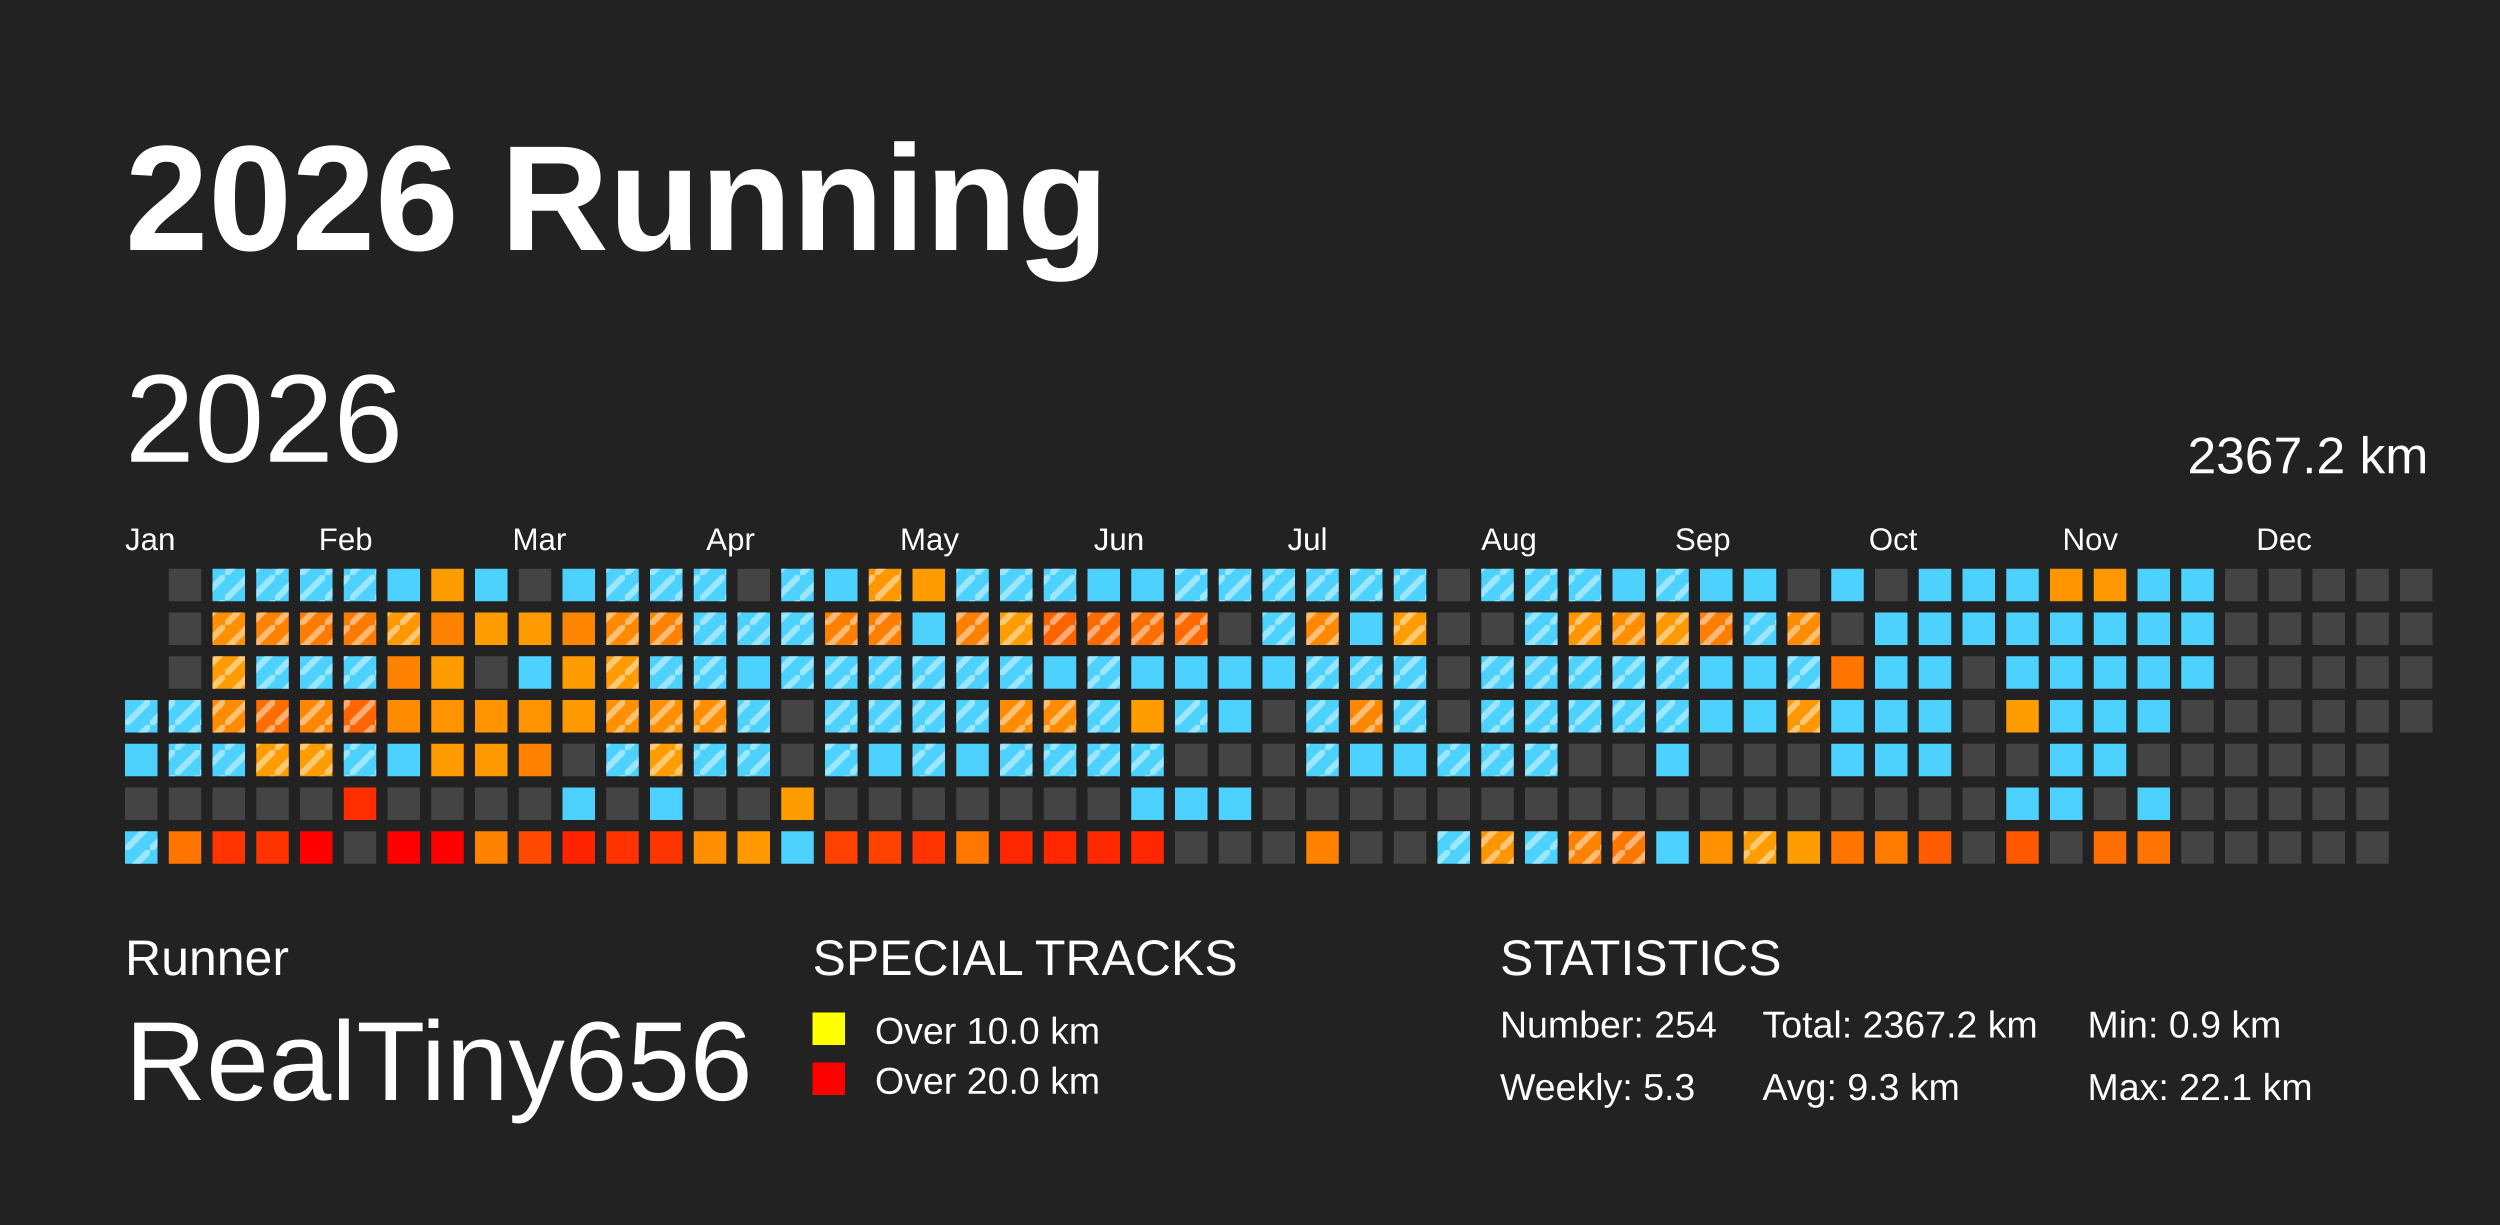
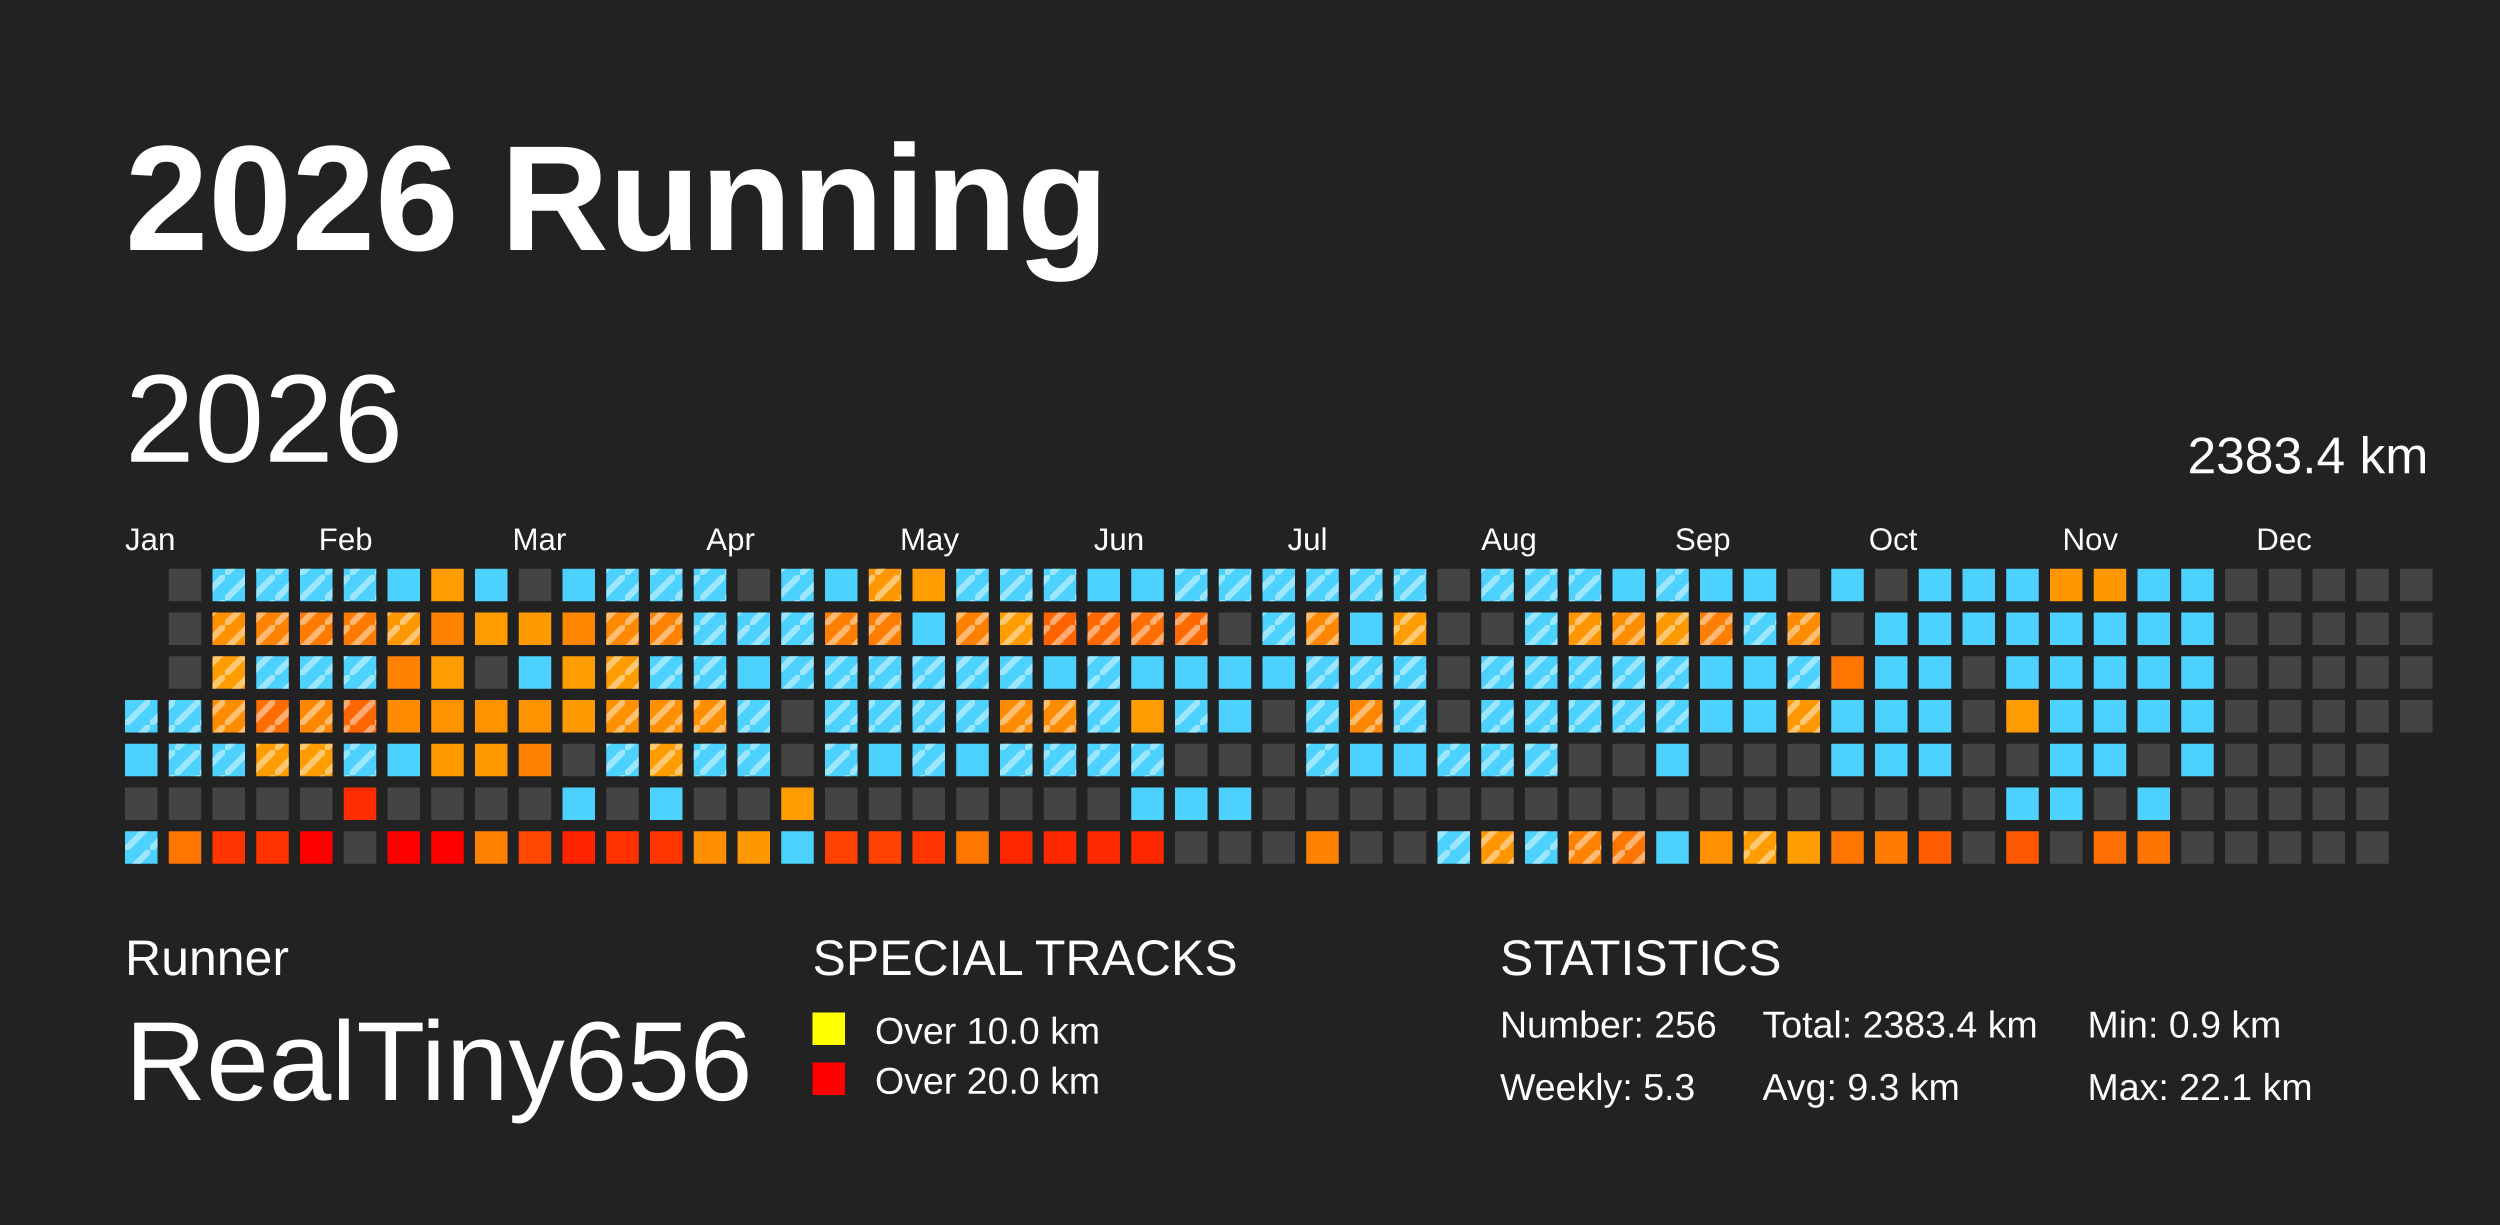
<svg xmlns="http://www.w3.org/2000/svg" baseProfile="full" height="98mm" version="1.1" viewBox="0,0,200,98" width="200mm">
  <defs>
    <pattern height="2" id="indoor-stripe" patternUnits="userSpaceOnUse" width="2">
      <line stroke="white" stroke-opacity="0.45" stroke-width="0.5" x1="0" x2="2" y1="2" y2="0" />
    </pattern>
  </defs>
  <rect fill="#222222" height="98" width="200" x="0" y="0" />
  <text fill="#FFFFFF" style="font-size:12px; font-family:Arial; font-weight:bold;" x="10" y="20">2026 Running</text>
  <text fill="#FFFFFF" style="font-size:4px; font-family:Arial" x="10" y="78">Runner</text>
  <text fill="#FFFFFF" style="font-size:9px; font-family:Arial" x="10" y="88">RealTiny656</text>
  <text fill="#FFFFFF" style="font-size:4px; font-family:Arial" x="65" y="78">SPECIAL TRACKS</text>
  <rect fill="yellow" height="2.6" width="2.6" x="65" y="81" />
  <text fill="#FFFFFF" style="font-size:3px; font-family:Arial" x="70" y="83.5">Over 10.0 km</text>
  <rect fill="red" height="2.6" width="2.6" x="65" y="85" />
  <text fill="#FFFFFF" style="font-size:3px; font-family:Arial" x="70" y="87.5">Over 20.0 km</text>
  <text fill="#FFFFFF" style="font-size:4px; font-family:Arial" x="120" y="78">STATISTICS</text>
-   <text fill="#FFFFFF" style="font-size:3px; font-family:Arial" x="120" y="83">Number: 254</text>
+   <text fill="#FFFFFF" style="font-size:3px; font-family:Arial" x="120" y="83">Number: 256</text>
  <text fill="#FFFFFF" style="font-size:3px; font-family:Arial" x="120" y="88">Weekly: 5.3</text>
-   <text fill="#FFFFFF" style="font-size:3px; font-family:Arial" x="141" y="83">Total: 2367.2 km</text>
+   <text fill="#FFFFFF" style="font-size:3px; font-family:Arial" x="141" y="83">Total: 2383.4 km</text>
  <text fill="#FFFFFF" style="font-size:3px; font-family:Arial" x="141" y="88">Avg: 9.3 km</text>
  <text fill="#FFFFFF" style="font-size:3px; font-family:Arial" x="167" y="83">Min: 0.9 km</text>
  <text fill="#FFFFFF" style="font-size:3px; font-family:Arial" x="167" y="88">Max: 22.1 km</text>
  <text dominant-baseline="hanging" fill="#FFFFFF" style="font-size:10.0px; font-family:Arial;" x="10" y="30">2026</text>
-   <text dominant-baseline="hanging" fill="#FFFFFF" style="font-size:4.125px; font-family:Arial;" x="175" y="35">2367.2 km</text>
+   <text dominant-baseline="hanging" fill="#FFFFFF" style="font-size:4.125px; font-family:Arial;" x="175" y="35">2383.4 km</text>
  <text fill="#FFFFFF" style="font-size:2.5px; font-family:Arial" x="10.0" y="44">Jan</text>
  <text fill="#FFFFFF" style="font-size:2.5px; font-family:Arial" x="25.5" y="44">Feb</text>
  <text fill="#FFFFFF" style="font-size:2.5px; font-family:Arial" x="41.0" y="44">Mar</text>
  <text fill="#FFFFFF" style="font-size:2.5px; font-family:Arial" x="56.5" y="44">Apr</text>
  <text fill="#FFFFFF" style="font-size:2.5px; font-family:Arial" x="72.0" y="44">May</text>
  <text fill="#FFFFFF" style="font-size:2.5px; font-family:Arial" x="87.5" y="44">Jun</text>
  <text fill="#FFFFFF" style="font-size:2.5px; font-family:Arial" x="103.0" y="44">Jul</text>
  <text fill="#FFFFFF" style="font-size:2.5px; font-family:Arial" x="118.5" y="44">Aug</text>
  <text fill="#FFFFFF" style="font-size:2.5px; font-family:Arial" x="134.0" y="44">Sep</text>
  <text fill="#FFFFFF" style="font-size:2.5px; font-family:Arial" x="149.5" y="44">Oct</text>
  <text fill="#FFFFFF" style="font-size:2.5px; font-family:Arial" x="165.0" y="44">Nov</text>
  <text fill="#FFFFFF" style="font-size:2.5px; font-family:Arial" x="180.5" y="44">Dec</text>
  <rect fill="#4dd2ff" height="2.6" width="2.6" x="10.0" y="56.0" />
  <rect fill="url(#indoor-stripe)" height="2.6" style="pointer-events: none;" width="2.6" x="10.0" y="56.0" />
  <rect fill="#4dd2ff" height="2.6" width="2.6" x="10.0" y="59.5" />
  <rect fill="#444444" height="2.6" width="2.6" x="10.0" y="63.0" />
  <rect fill="#4dd2ff" height="2.6" width="2.6" x="10.0" y="66.5" />
  <rect fill="url(#indoor-stripe)" height="2.6" style="pointer-events: none;" width="2.6" x="10.0" y="66.5" />
  <rect fill="#444444" height="2.6" width="2.6" x="13.5" y="45.5" />
  <rect fill="#444444" height="2.6" width="2.6" x="13.5" y="49.0" />
  <rect fill="#444444" height="2.6" width="2.6" x="13.5" y="52.5" />
  <rect fill="#4dd2ff" height="2.6" width="2.6" x="13.5" y="56.0" />
  <rect fill="url(#indoor-stripe)" height="2.6" style="pointer-events: none;" width="2.6" x="13.5" y="56.0" />
  <rect fill="#4dd2ff" height="2.6" width="2.6" x="13.5" y="59.5" />
  <rect fill="url(#indoor-stripe)" height="2.6" style="pointer-events: none;" width="2.6" x="13.5" y="59.5" />
  <rect fill="#444444" height="2.6" width="2.6" x="13.5" y="63.0" />
  <rect fill="#ff7500" height="2.6" width="2.6" x="13.5" y="66.5" />
  <rect fill="#4dd2ff" height="2.6" width="2.6" x="17.0" y="45.5" />
  <rect fill="url(#indoor-stripe)" height="2.6" style="pointer-events: none;" width="2.6" x="17.0" y="45.5" />
  <rect fill="#ff9000" height="2.6" width="2.6" x="17.0" y="49.0" />
  <rect fill="url(#indoor-stripe)" height="2.6" style="pointer-events: none;" width="2.6" x="17.0" y="49.0" />
  <rect fill="#ff9d00" height="2.6" width="2.6" x="17.0" y="52.5" />
  <rect fill="url(#indoor-stripe)" height="2.6" style="pointer-events: none;" width="2.6" x="17.0" y="52.5" />
  <rect fill="#ff8c00" height="2.6" width="2.6" x="17.0" y="56.0" />
  <rect fill="url(#indoor-stripe)" height="2.6" style="pointer-events: none;" width="2.6" x="17.0" y="56.0" />
  <rect fill="#4dd2ff" height="2.6" width="2.6" x="17.0" y="59.5" />
  <rect fill="url(#indoor-stripe)" height="2.6" style="pointer-events: none;" width="2.6" x="17.0" y="59.5" />
  <rect fill="#444444" height="2.6" width="2.6" x="17.0" y="63.0" />
  <rect fill="#ff3400" height="2.6" width="2.6" x="17.0" y="66.5" />
  <rect fill="#4dd2ff" height="2.6" width="2.6" x="20.5" y="45.5" />
  <rect fill="url(#indoor-stripe)" height="2.6" style="pointer-events: none;" width="2.6" x="20.5" y="45.5" />
  <rect fill="#ff8300" height="2.6" width="2.6" x="20.5" y="49.0" />
  <rect fill="url(#indoor-stripe)" height="2.6" style="pointer-events: none;" width="2.6" x="20.5" y="49.0" />
  <rect fill="#4dd2ff" height="2.6" width="2.6" x="20.5" y="52.5" />
  <rect fill="url(#indoor-stripe)" height="2.6" style="pointer-events: none;" width="2.6" x="20.5" y="52.5" />
  <rect fill="#ff6d00" height="2.6" width="2.6" x="20.5" y="56.0" />
  <rect fill="url(#indoor-stripe)" height="2.6" style="pointer-events: none;" width="2.6" x="20.5" y="56.0" />
  <rect fill="#ff9d00" height="2.6" width="2.6" x="20.5" y="59.5" />
  <rect fill="url(#indoor-stripe)" height="2.6" style="pointer-events: none;" width="2.6" x="20.5" y="59.5" />
  <rect fill="#444444" height="2.6" width="2.6" x="20.5" y="63.0" />
  <rect fill="#ff3200" height="2.6" width="2.6" x="20.5" y="66.5" />
  <rect fill="#4dd2ff" height="2.6" width="2.6" x="24.0" y="45.5" />
  <rect fill="url(#indoor-stripe)" height="2.6" style="pointer-events: none;" width="2.6" x="24.0" y="45.5" />
  <rect fill="#ff7b00" height="2.6" width="2.6" x="24.0" y="49.0" />
  <rect fill="url(#indoor-stripe)" height="2.6" style="pointer-events: none;" width="2.6" x="24.0" y="49.0" />
  <rect fill="#4dd2ff" height="2.6" width="2.6" x="24.0" y="52.5" />
  <rect fill="url(#indoor-stripe)" height="2.6" style="pointer-events: none;" width="2.6" x="24.0" y="52.5" />
  <rect fill="#ff8700" height="2.6" width="2.6" x="24.0" y="56.0" />
  <rect fill="url(#indoor-stripe)" height="2.6" style="pointer-events: none;" width="2.6" x="24.0" y="56.0" />
  <rect fill="#ff9d00" height="2.6" width="2.6" x="24.0" y="59.5" />
  <rect fill="url(#indoor-stripe)" height="2.6" style="pointer-events: none;" width="2.6" x="24.0" y="59.5" />
  <rect fill="#444444" height="2.6" width="2.6" x="24.0" y="63.0" />
  <rect fill="red" height="2.6" width="2.6" x="24.0" y="66.5" />
  <rect fill="#4dd2ff" height="2.6" width="2.6" x="27.5" y="45.5" />
  <rect fill="url(#indoor-stripe)" height="2.6" style="pointer-events: none;" width="2.6" x="27.5" y="45.5" />
  <rect fill="#ff7b00" height="2.6" width="2.6" x="27.5" y="49.0" />
  <rect fill="url(#indoor-stripe)" height="2.6" style="pointer-events: none;" width="2.6" x="27.5" y="49.0" />
  <rect fill="#4dd2ff" height="2.6" width="2.6" x="27.5" y="52.5" />
  <rect fill="url(#indoor-stripe)" height="2.6" style="pointer-events: none;" width="2.6" x="27.5" y="52.5" />
  <rect fill="#ff6500" height="2.6" width="2.6" x="27.5" y="56.0" />
  <rect fill="url(#indoor-stripe)" height="2.6" style="pointer-events: none;" width="2.6" x="27.5" y="56.0" />
  <rect fill="#4dd2ff" height="2.6" width="2.6" x="27.5" y="59.5" />
  <rect fill="url(#indoor-stripe)" height="2.6" style="pointer-events: none;" width="2.6" x="27.5" y="59.5" />
  <rect fill="#ff2d00" height="2.6" width="2.6" x="27.5" y="63.0" />
  <rect fill="#444444" height="2.6" width="2.6" x="27.5" y="66.5" />
  <rect fill="#4dd2ff" height="2.6" width="2.6" x="31.0" y="45.5" />
  <rect fill="#ff9800" height="2.6" width="2.6" x="31.0" y="49.0" />
  <rect fill="url(#indoor-stripe)" height="2.6" style="pointer-events: none;" width="2.6" x="31.0" y="49.0" />
  <rect fill="#ff8200" height="2.6" width="2.6" x="31.0" y="52.5" />
  <rect fill="#ff8c00" height="2.6" width="2.6" x="31.0" y="56.0" />
  <rect fill="#4dd2ff" height="2.6" width="2.6" x="31.0" y="59.5" />
  <rect fill="#444444" height="2.6" width="2.6" x="31.0" y="63.0" />
  <rect fill="red" height="2.6" width="2.6" x="31.0" y="66.5" />
  <rect fill="#ff9d00" height="2.6" width="2.6" x="34.5" y="45.5" />
  <rect fill="#ff8200" height="2.6" width="2.6" x="34.5" y="49.0" />
  <rect fill="#ff9d00" height="2.6" width="2.6" x="34.5" y="52.5" />
  <rect fill="#ff9300" height="2.6" width="2.6" x="34.5" y="56.0" />
  <rect fill="#ff9a00" height="2.6" width="2.6" x="34.5" y="59.5" />
  <rect fill="#444444" height="2.6" width="2.6" x="34.5" y="63.0" />
  <rect fill="red" height="2.6" width="2.6" x="34.5" y="66.5" />
  <rect fill="#4dd2ff" height="2.6" width="2.6" x="38.0" y="45.5" />
  <rect fill="#ff9c00" height="2.6" width="2.6" x="38.0" y="49.0" />
  <rect fill="#444444" height="2.6" width="2.6" x="38.0" y="52.5" />
  <rect fill="#ff9400" height="2.6" width="2.6" x="38.0" y="56.0" />
  <rect fill="#ff9900" height="2.6" width="2.6" x="38.0" y="59.5" />
  <rect fill="#444444" height="2.6" width="2.6" x="38.0" y="63.0" />
  <rect fill="#ff8200" height="2.6" width="2.6" x="38.0" y="66.5" />
  <rect fill="#444444" height="2.6" width="2.6" x="41.5" y="45.5" />
  <rect fill="#ff9b00" height="2.6" width="2.6" x="41.5" y="49.0" />
  <rect fill="#4dd2ff" height="2.6" width="2.6" x="41.5" y="52.5" />
  <rect fill="#ff9400" height="2.6" width="2.6" x="41.5" y="56.0" />
  <rect fill="#ff8200" height="2.6" width="2.6" x="41.5" y="59.5" />
  <rect fill="#444444" height="2.6" width="2.6" x="41.5" y="63.0" />
  <rect fill="#ff4800" height="2.6" width="2.6" x="41.5" y="66.5" />
  <rect fill="#4dd2ff" height="2.6" width="2.6" x="45.0" y="45.5" />
  <rect fill="#ff8600" height="2.6" width="2.6" x="45.0" y="49.0" />
  <rect fill="#ff9d00" height="2.6" width="2.6" x="45.0" y="52.5" />
  <rect fill="#ff9900" height="2.6" width="2.6" x="45.0" y="56.0" />
  <rect fill="#444444" height="2.6" width="2.6" x="45.0" y="59.5" />
  <rect fill="#4dd2ff" height="2.6" width="2.6" x="45.0" y="63.0" />
  <rect fill="#ff2300" height="2.6" width="2.6" x="45.0" y="66.5" />
  <rect fill="#4dd2ff" height="2.6" width="2.6" x="48.5" y="45.5" />
  <rect fill="url(#indoor-stripe)" height="2.6" style="pointer-events: none;" width="2.6" x="48.5" y="45.5" />
  <rect fill="#ff8900" height="2.6" width="2.6" x="48.5" y="49.0" />
  <rect fill="url(#indoor-stripe)" height="2.6" style="pointer-events: none;" width="2.6" x="48.5" y="49.0" />
  <rect fill="#ff9c00" height="2.6" width="2.6" x="48.5" y="52.5" />
  <rect fill="url(#indoor-stripe)" height="2.6" style="pointer-events: none;" width="2.6" x="48.5" y="52.5" />
  <rect fill="#ff9000" height="2.6" width="2.6" x="48.5" y="56.0" />
  <rect fill="url(#indoor-stripe)" height="2.6" style="pointer-events: none;" width="2.6" x="48.5" y="56.0" />
  <rect fill="#4dd2ff" height="2.6" width="2.6" x="48.5" y="59.5" />
  <rect fill="url(#indoor-stripe)" height="2.6" style="pointer-events: none;" width="2.6" x="48.5" y="59.5" />
  <rect fill="#444444" height="2.6" width="2.6" x="48.5" y="63.0" />
  <rect fill="#ff3200" height="2.6" width="2.6" x="48.5" y="66.5" />
  <rect fill="#4dd2ff" height="2.6" width="2.6" x="52.0" y="45.5" />
  <rect fill="url(#indoor-stripe)" height="2.6" style="pointer-events: none;" width="2.6" x="52.0" y="45.5" />
  <rect fill="#ff8100" height="2.6" width="2.6" x="52.0" y="49.0" />
  <rect fill="url(#indoor-stripe)" height="2.6" style="pointer-events: none;" width="2.6" x="52.0" y="49.0" />
  <rect fill="#4dd2ff" height="2.6" width="2.6" x="52.0" y="52.5" />
  <rect fill="url(#indoor-stripe)" height="2.6" style="pointer-events: none;" width="2.6" x="52.0" y="52.5" />
  <rect fill="#ff9000" height="2.6" width="2.6" x="52.0" y="56.0" />
  <rect fill="url(#indoor-stripe)" height="2.6" style="pointer-events: none;" width="2.6" x="52.0" y="56.0" />
  <rect fill="#ff9d00" height="2.6" width="2.6" x="52.0" y="59.5" />
  <rect fill="url(#indoor-stripe)" height="2.6" style="pointer-events: none;" width="2.6" x="52.0" y="59.5" />
  <rect fill="#4dd2ff" height="2.6" width="2.6" x="52.0" y="63.0" />
  <rect fill="#ff3500" height="2.6" width="2.6" x="52.0" y="66.5" />
  <rect fill="#4dd2ff" height="2.6" width="2.6" x="55.5" y="45.5" />
  <rect fill="url(#indoor-stripe)" height="2.6" style="pointer-events: none;" width="2.6" x="55.5" y="45.5" />
  <rect fill="#4dd2ff" height="2.6" width="2.6" x="55.5" y="49.0" />
  <rect fill="url(#indoor-stripe)" height="2.6" style="pointer-events: none;" width="2.6" x="55.5" y="49.0" />
  <rect fill="#4dd2ff" height="2.6" width="2.6" x="55.5" y="52.5" />
  <rect fill="url(#indoor-stripe)" height="2.6" style="pointer-events: none;" width="2.6" x="55.5" y="52.5" />
  <rect fill="#ff8f00" height="2.6" width="2.6" x="55.5" y="56.0" />
  <rect fill="url(#indoor-stripe)" height="2.6" style="pointer-events: none;" width="2.6" x="55.5" y="56.0" />
  <rect fill="#4dd2ff" height="2.6" width="2.6" x="55.5" y="59.5" />
  <rect fill="url(#indoor-stripe)" height="2.6" style="pointer-events: none;" width="2.6" x="55.5" y="59.5" />
  <rect fill="#444444" height="2.6" width="2.6" x="55.5" y="63.0" />
  <rect fill="#ff8f00" height="2.6" width="2.6" x="55.5" y="66.5" />
  <rect fill="#444444" height="2.6" width="2.6" x="59.0" y="45.5" />
  <rect fill="#4dd2ff" height="2.6" width="2.6" x="59.0" y="49.0" />
  <rect fill="url(#indoor-stripe)" height="2.6" style="pointer-events: none;" width="2.6" x="59.0" y="49.0" />
  <rect fill="#4dd2ff" height="2.6" width="2.6" x="59.0" y="52.5" />
  <rect fill="#4dd2ff" height="2.6" width="2.6" x="59.0" y="56.0" />
  <rect fill="url(#indoor-stripe)" height="2.6" style="pointer-events: none;" width="2.6" x="59.0" y="56.0" />
  <rect fill="#4dd2ff" height="2.6" width="2.6" x="59.0" y="59.5" />
  <rect fill="url(#indoor-stripe)" height="2.6" style="pointer-events: none;" width="2.6" x="59.0" y="59.5" />
  <rect fill="#444444" height="2.6" width="2.6" x="59.0" y="63.0" />
  <rect fill="#ff9700" height="2.6" width="2.6" x="59.0" y="66.5" />
  <rect fill="#4dd2ff" height="2.6" width="2.6" x="62.5" y="45.5" />
  <rect fill="url(#indoor-stripe)" height="2.6" style="pointer-events: none;" width="2.6" x="62.5" y="45.5" />
  <rect fill="#4dd2ff" height="2.6" width="2.6" x="62.5" y="49.0" />
  <rect fill="url(#indoor-stripe)" height="2.6" style="pointer-events: none;" width="2.6" x="62.5" y="49.0" />
  <rect fill="#4dd2ff" height="2.6" width="2.6" x="62.5" y="52.5" />
  <rect fill="url(#indoor-stripe)" height="2.6" style="pointer-events: none;" width="2.6" x="62.5" y="52.5" />
  <rect fill="#444444" height="2.6" width="2.6" x="62.5" y="56.0" />
  <rect fill="#444444" height="2.6" width="2.6" x="62.5" y="59.5" />
  <rect fill="#ff9d00" height="2.6" width="2.6" x="62.5" y="63.0" />
  <rect fill="#4dd2ff" height="2.6" width="2.6" x="62.5" y="66.5" />
  <rect fill="#4dd2ff" height="2.6" width="2.6" x="66.0" y="45.5" />
  <rect fill="#ff7f00" height="2.6" width="2.6" x="66.0" y="49.0" />
  <rect fill="url(#indoor-stripe)" height="2.6" style="pointer-events: none;" width="2.6" x="66.0" y="49.0" />
  <rect fill="#4dd2ff" height="2.6" width="2.6" x="66.0" y="52.5" />
  <rect fill="url(#indoor-stripe)" height="2.6" style="pointer-events: none;" width="2.6" x="66.0" y="52.5" />
  <rect fill="#4dd2ff" height="2.6" width="2.6" x="66.0" y="56.0" />
  <rect fill="url(#indoor-stripe)" height="2.6" style="pointer-events: none;" width="2.6" x="66.0" y="56.0" />
  <rect fill="#4dd2ff" height="2.6" width="2.6" x="66.0" y="59.5" />
  <rect fill="url(#indoor-stripe)" height="2.6" style="pointer-events: none;" width="2.6" x="66.0" y="59.5" />
  <rect fill="#444444" height="2.6" width="2.6" x="66.0" y="63.0" />
  <rect fill="#ff4100" height="2.6" width="2.6" x="66.0" y="66.5" />
  <rect fill="#ff9800" height="2.6" width="2.6" x="69.5" y="45.5" />
  <rect fill="url(#indoor-stripe)" height="2.6" style="pointer-events: none;" width="2.6" x="69.5" y="45.5" />
  <rect fill="#ff7e00" height="2.6" width="2.6" x="69.5" y="49.0" />
  <rect fill="url(#indoor-stripe)" height="2.6" style="pointer-events: none;" width="2.6" x="69.5" y="49.0" />
  <rect fill="#4dd2ff" height="2.6" width="2.6" x="69.5" y="52.5" />
  <rect fill="url(#indoor-stripe)" height="2.6" style="pointer-events: none;" width="2.6" x="69.5" y="52.5" />
  <rect fill="#4dd2ff" height="2.6" width="2.6" x="69.5" y="56.0" />
  <rect fill="url(#indoor-stripe)" height="2.6" style="pointer-events: none;" width="2.6" x="69.5" y="56.0" />
  <rect fill="#4dd2ff" height="2.6" width="2.6" x="69.5" y="59.5" />
  <rect fill="#444444" height="2.6" width="2.6" x="69.5" y="63.0" />
  <rect fill="#ff4200" height="2.6" width="2.6" x="69.5" y="66.5" />
  <rect fill="#ff9d00" height="2.6" width="2.6" x="73.0" y="45.5" />
  <rect fill="#4dd2ff" height="2.6" width="2.6" x="73.0" y="49.0" />
  <rect fill="#4dd2ff" height="2.6" width="2.6" x="73.0" y="52.5" />
  <rect fill="url(#indoor-stripe)" height="2.6" style="pointer-events: none;" width="2.6" x="73.0" y="52.5" />
  <rect fill="#4dd2ff" height="2.6" width="2.6" x="73.0" y="56.0" />
  <rect fill="url(#indoor-stripe)" height="2.6" style="pointer-events: none;" width="2.6" x="73.0" y="56.0" />
  <rect fill="#4dd2ff" height="2.6" width="2.6" x="73.0" y="59.5" />
  <rect fill="url(#indoor-stripe)" height="2.6" style="pointer-events: none;" width="2.6" x="73.0" y="59.5" />
  <rect fill="#444444" height="2.6" width="2.6" x="73.0" y="63.0" />
  <rect fill="#ff3400" height="2.6" width="2.6" x="73.0" y="66.5" />
  <rect fill="#4dd2ff" height="2.6" width="2.6" x="76.5" y="45.5" />
  <rect fill="url(#indoor-stripe)" height="2.6" style="pointer-events: none;" width="2.6" x="76.5" y="45.5" />
  <rect fill="#ff7f00" height="2.6" width="2.6" x="76.5" y="49.0" />
  <rect fill="url(#indoor-stripe)" height="2.6" style="pointer-events: none;" width="2.6" x="76.5" y="49.0" />
  <rect fill="#4dd2ff" height="2.6" width="2.6" x="76.5" y="52.5" />
  <rect fill="url(#indoor-stripe)" height="2.6" style="pointer-events: none;" width="2.6" x="76.5" y="52.5" />
  <rect fill="#4dd2ff" height="2.6" width="2.6" x="76.5" y="56.0" />
  <rect fill="url(#indoor-stripe)" height="2.6" style="pointer-events: none;" width="2.6" x="76.5" y="56.0" />
  <rect fill="#4dd2ff" height="2.6" width="2.6" x="76.5" y="59.5" />
  <rect fill="#444444" height="2.6" width="2.6" x="76.5" y="63.0" />
  <rect fill="#ff7600" height="2.6" width="2.6" x="76.5" y="66.5" />
  <rect fill="#4dd2ff" height="2.6" width="2.6" x="80.0" y="45.5" />
  <rect fill="url(#indoor-stripe)" height="2.6" style="pointer-events: none;" width="2.6" x="80.0" y="45.5" />
  <rect fill="#ff9d00" height="2.6" width="2.6" x="80.0" y="49.0" />
  <rect fill="url(#indoor-stripe)" height="2.6" style="pointer-events: none;" width="2.6" x="80.0" y="49.0" />
  <rect fill="#4dd2ff" height="2.6" width="2.6" x="80.0" y="52.5" />
  <rect fill="url(#indoor-stripe)" height="2.6" style="pointer-events: none;" width="2.6" x="80.0" y="52.5" />
  <rect fill="#ff8b00" height="2.6" width="2.6" x="80.0" y="56.0" />
  <rect fill="url(#indoor-stripe)" height="2.6" style="pointer-events: none;" width="2.6" x="80.0" y="56.0" />
  <rect fill="#4dd2ff" height="2.6" width="2.6" x="80.0" y="59.5" />
  <rect fill="url(#indoor-stripe)" height="2.6" style="pointer-events: none;" width="2.6" x="80.0" y="59.5" />
  <rect fill="#444444" height="2.6" width="2.6" x="80.0" y="63.0" />
  <rect fill="#ff2700" height="2.6" width="2.6" x="80.0" y="66.5" />
  <rect fill="#4dd2ff" height="2.6" width="2.6" x="83.5" y="45.5" />
  <rect fill="url(#indoor-stripe)" height="2.6" style="pointer-events: none;" width="2.6" x="83.5" y="45.5" />
  <rect fill="#ff6300" height="2.6" width="2.6" x="83.5" y="49.0" />
  <rect fill="url(#indoor-stripe)" height="2.6" style="pointer-events: none;" width="2.6" x="83.5" y="49.0" />
  <rect fill="#4dd2ff" height="2.6" width="2.6" x="83.5" y="52.5" />
  <rect fill="#ff8c00" height="2.6" width="2.6" x="83.5" y="56.0" />
  <rect fill="url(#indoor-stripe)" height="2.6" style="pointer-events: none;" width="2.6" x="83.5" y="56.0" />
  <rect fill="#4dd2ff" height="2.6" width="2.6" x="83.5" y="59.5" />
  <rect fill="url(#indoor-stripe)" height="2.6" style="pointer-events: none;" width="2.6" x="83.5" y="59.5" />
  <rect fill="#444444" height="2.6" width="2.6" x="83.5" y="63.0" />
  <rect fill="#ff2700" height="2.6" width="2.6" x="83.5" y="66.5" />
  <rect fill="#4dd2ff" height="2.6" width="2.6" x="87.0" y="45.5" />
  <rect fill="#ff6900" height="2.6" width="2.6" x="87.0" y="49.0" />
  <rect fill="url(#indoor-stripe)" height="2.6" style="pointer-events: none;" width="2.6" x="87.0" y="49.0" />
  <rect fill="#4dd2ff" height="2.6" width="2.6" x="87.0" y="52.5" />
  <rect fill="url(#indoor-stripe)" height="2.6" style="pointer-events: none;" width="2.6" x="87.0" y="52.5" />
  <rect fill="#4dd2ff" height="2.6" width="2.6" x="87.0" y="56.0" />
  <rect fill="url(#indoor-stripe)" height="2.6" style="pointer-events: none;" width="2.6" x="87.0" y="56.0" />
  <rect fill="#4dd2ff" height="2.6" width="2.6" x="87.0" y="59.5" />
  <rect fill="url(#indoor-stripe)" height="2.6" style="pointer-events: none;" width="2.6" x="87.0" y="59.5" />
  <rect fill="#444444" height="2.6" width="2.6" x="87.0" y="63.0" />
  <rect fill="#ff2800" height="2.6" width="2.6" x="87.0" y="66.5" />
  <rect fill="#4dd2ff" height="2.6" width="2.6" x="90.5" y="45.5" />
  <rect fill="#ff6e00" height="2.6" width="2.6" x="90.5" y="49.0" />
  <rect fill="url(#indoor-stripe)" height="2.6" style="pointer-events: none;" width="2.6" x="90.5" y="49.0" />
  <rect fill="#4dd2ff" height="2.6" width="2.6" x="90.5" y="52.5" />
  <rect fill="#ff9d00" height="2.6" width="2.6" x="90.5" y="56.0" />
  <rect fill="#4dd2ff" height="2.6" width="2.6" x="90.5" y="59.5" />
  <rect fill="url(#indoor-stripe)" height="2.6" style="pointer-events: none;" width="2.6" x="90.5" y="59.5" />
  <rect fill="#4dd2ff" height="2.6" width="2.6" x="90.5" y="63.0" />
  <rect fill="#ff2700" height="2.6" width="2.6" x="90.5" y="66.5" />
  <rect fill="#4dd2ff" height="2.6" width="2.6" x="94.0" y="45.5" />
  <rect fill="url(#indoor-stripe)" height="2.6" style="pointer-events: none;" width="2.6" x="94.0" y="45.5" />
  <rect fill="#ff6900" height="2.6" width="2.6" x="94.0" y="49.0" />
  <rect fill="url(#indoor-stripe)" height="2.6" style="pointer-events: none;" width="2.6" x="94.0" y="49.0" />
  <rect fill="#4dd2ff" height="2.6" width="2.6" x="94.0" y="52.5" />
  <rect fill="#4dd2ff" height="2.6" width="2.6" x="94.0" y="56.0" />
  <rect fill="url(#indoor-stripe)" height="2.6" style="pointer-events: none;" width="2.6" x="94.0" y="56.0" />
  <rect fill="#444444" height="2.6" width="2.6" x="94.0" y="59.5" />
  <rect fill="#4dd2ff" height="2.6" width="2.6" x="94.0" y="63.0" />
  <rect fill="#444444" height="2.6" width="2.6" x="94.0" y="66.5" />
  <rect fill="#4dd2ff" height="2.6" width="2.6" x="97.5" y="45.5" />
  <rect fill="url(#indoor-stripe)" height="2.6" style="pointer-events: none;" width="2.6" x="97.5" y="45.5" />
  <rect fill="#444444" height="2.6" width="2.6" x="97.5" y="49.0" />
  <rect fill="#4dd2ff" height="2.6" width="2.6" x="97.5" y="52.5" />
  <rect fill="#4dd2ff" height="2.6" width="2.6" x="97.5" y="56.0" />
  <rect fill="#444444" height="2.6" width="2.6" x="97.5" y="59.5" />
  <rect fill="#4dd2ff" height="2.6" width="2.6" x="97.5" y="63.0" />
  <rect fill="#444444" height="2.6" width="2.6" x="97.5" y="66.5" />
  <rect fill="#4dd2ff" height="2.6" width="2.6" x="101.0" y="45.5" />
  <rect fill="url(#indoor-stripe)" height="2.6" style="pointer-events: none;" width="2.6" x="101.0" y="45.5" />
  <rect fill="#4dd2ff" height="2.6" width="2.6" x="101.0" y="49.0" />
  <rect fill="url(#indoor-stripe)" height="2.6" style="pointer-events: none;" width="2.6" x="101.0" y="49.0" />
  <rect fill="#4dd2ff" height="2.6" width="2.6" x="101.0" y="52.5" />
  <rect fill="#444444" height="2.6" width="2.6" x="101.0" y="56.0" />
  <rect fill="#444444" height="2.6" width="2.6" x="101.0" y="59.5" />
  <rect fill="#444444" height="2.6" width="2.6" x="101.0" y="63.0" />
  <rect fill="#444444" height="2.6" width="2.6" x="101.0" y="66.5" />
  <rect fill="#4dd2ff" height="2.6" width="2.6" x="104.5" y="45.5" />
  <rect fill="url(#indoor-stripe)" height="2.6" style="pointer-events: none;" width="2.6" x="104.5" y="45.5" />
  <rect fill="#ff8800" height="2.6" width="2.6" x="104.5" y="49.0" />
  <rect fill="url(#indoor-stripe)" height="2.6" style="pointer-events: none;" width="2.6" x="104.5" y="49.0" />
  <rect fill="#4dd2ff" height="2.6" width="2.6" x="104.5" y="52.5" />
  <rect fill="url(#indoor-stripe)" height="2.6" style="pointer-events: none;" width="2.6" x="104.5" y="52.5" />
  <rect fill="#4dd2ff" height="2.6" width="2.6" x="104.5" y="56.0" />
  <rect fill="url(#indoor-stripe)" height="2.6" style="pointer-events: none;" width="2.6" x="104.5" y="56.0" />
  <rect fill="#4dd2ff" height="2.6" width="2.6" x="104.5" y="59.5" />
  <rect fill="url(#indoor-stripe)" height="2.6" style="pointer-events: none;" width="2.6" x="104.5" y="59.5" />
  <rect fill="#444444" height="2.6" width="2.6" x="104.5" y="63.0" />
  <rect fill="#ff8300" height="2.6" width="2.6" x="104.5" y="66.5" />
  <rect fill="#4dd2ff" height="2.6" width="2.6" x="108.0" y="45.5" />
  <rect fill="url(#indoor-stripe)" height="2.6" style="pointer-events: none;" width="2.6" x="108.0" y="45.5" />
  <rect fill="#4dd2ff" height="2.6" width="2.6" x="108.0" y="49.0" />
  <rect fill="#4dd2ff" height="2.6" width="2.6" x="108.0" y="52.5" />
  <rect fill="url(#indoor-stripe)" height="2.6" style="pointer-events: none;" width="2.6" x="108.0" y="52.5" />
  <rect fill="#ff8700" height="2.6" width="2.6" x="108.0" y="56.0" />
  <rect fill="url(#indoor-stripe)" height="2.6" style="pointer-events: none;" width="2.6" x="108.0" y="56.0" />
  <rect fill="#4dd2ff" height="2.6" width="2.6" x="108.0" y="59.5" />
  <rect fill="#444444" height="2.6" width="2.6" x="108.0" y="63.0" />
  <rect fill="#444444" height="2.6" width="2.6" x="108.0" y="66.5" />
  <rect fill="#4dd2ff" height="2.6" width="2.6" x="111.5" y="45.5" />
  <rect fill="url(#indoor-stripe)" height="2.6" style="pointer-events: none;" width="2.6" x="111.5" y="45.5" />
  <rect fill="#ff9d00" height="2.6" width="2.6" x="111.5" y="49.0" />
  <rect fill="url(#indoor-stripe)" height="2.6" style="pointer-events: none;" width="2.6" x="111.5" y="49.0" />
  <rect fill="#4dd2ff" height="2.6" width="2.6" x="111.5" y="52.5" />
  <rect fill="url(#indoor-stripe)" height="2.6" style="pointer-events: none;" width="2.6" x="111.5" y="52.5" />
  <rect fill="#4dd2ff" height="2.6" width="2.6" x="111.5" y="56.0" />
  <rect fill="url(#indoor-stripe)" height="2.6" style="pointer-events: none;" width="2.6" x="111.5" y="56.0" />
  <rect fill="#4dd2ff" height="2.6" width="2.6" x="111.5" y="59.5" />
  <rect fill="#444444" height="2.6" width="2.6" x="111.5" y="63.0" />
  <rect fill="#444444" height="2.6" width="2.6" x="111.5" y="66.5" />
  <rect fill="#444444" height="2.6" width="2.6" x="115.0" y="45.5" />
  <rect fill="#444444" height="2.6" width="2.6" x="115.0" y="49.0" />
  <rect fill="#444444" height="2.6" width="2.6" x="115.0" y="52.5" />
  <rect fill="#444444" height="2.6" width="2.6" x="115.0" y="56.0" />
  <rect fill="#4dd2ff" height="2.6" width="2.6" x="115.0" y="59.5" />
  <rect fill="url(#indoor-stripe)" height="2.6" style="pointer-events: none;" width="2.6" x="115.0" y="59.5" />
  <rect fill="#444444" height="2.6" width="2.6" x="115.0" y="63.0" />
  <rect fill="#4dd2ff" height="2.6" width="2.6" x="115.0" y="66.5" />
  <rect fill="url(#indoor-stripe)" height="2.6" style="pointer-events: none;" width="2.6" x="115.0" y="66.5" />
  <rect fill="#4dd2ff" height="2.6" width="2.6" x="118.5" y="45.5" />
  <rect fill="url(#indoor-stripe)" height="2.6" style="pointer-events: none;" width="2.6" x="118.5" y="45.5" />
  <rect fill="#444444" height="2.6" width="2.6" x="118.5" y="49.0" />
  <rect fill="#4dd2ff" height="2.6" width="2.6" x="118.5" y="52.5" />
  <rect fill="url(#indoor-stripe)" height="2.6" style="pointer-events: none;" width="2.6" x="118.5" y="52.5" />
  <rect fill="#4dd2ff" height="2.6" width="2.6" x="118.5" y="56.0" />
  <rect fill="url(#indoor-stripe)" height="2.6" style="pointer-events: none;" width="2.6" x="118.5" y="56.0" />
  <rect fill="#4dd2ff" height="2.6" width="2.6" x="118.5" y="59.5" />
  <rect fill="url(#indoor-stripe)" height="2.6" style="pointer-events: none;" width="2.6" x="118.5" y="59.5" />
  <rect fill="#444444" height="2.6" width="2.6" x="118.5" y="63.0" />
  <rect fill="#ff9600" height="2.6" width="2.6" x="118.5" y="66.5" />
  <rect fill="url(#indoor-stripe)" height="2.6" style="pointer-events: none;" width="2.6" x="118.5" y="66.5" />
  <rect fill="#4dd2ff" height="2.6" width="2.6" x="122.0" y="45.5" />
  <rect fill="url(#indoor-stripe)" height="2.6" style="pointer-events: none;" width="2.6" x="122.0" y="45.5" />
  <rect fill="#4dd2ff" height="2.6" width="2.6" x="122.0" y="49.0" />
  <rect fill="url(#indoor-stripe)" height="2.6" style="pointer-events: none;" width="2.6" x="122.0" y="49.0" />
  <rect fill="#4dd2ff" height="2.6" width="2.6" x="122.0" y="52.5" />
  <rect fill="url(#indoor-stripe)" height="2.6" style="pointer-events: none;" width="2.6" x="122.0" y="52.5" />
  <rect fill="#4dd2ff" height="2.6" width="2.6" x="122.0" y="56.0" />
  <rect fill="url(#indoor-stripe)" height="2.6" style="pointer-events: none;" width="2.6" x="122.0" y="56.0" />
  <rect fill="#4dd2ff" height="2.6" width="2.6" x="122.0" y="59.5" />
  <rect fill="url(#indoor-stripe)" height="2.6" style="pointer-events: none;" width="2.6" x="122.0" y="59.5" />
  <rect fill="#444444" height="2.6" width="2.6" x="122.0" y="63.0" />
  <rect fill="#4dd2ff" height="2.6" width="2.6" x="122.0" y="66.5" />
  <rect fill="url(#indoor-stripe)" height="2.6" style="pointer-events: none;" width="2.6" x="122.0" y="66.5" />
  <rect fill="#4dd2ff" height="2.6" width="2.6" x="125.5" y="45.5" />
  <rect fill="url(#indoor-stripe)" height="2.6" style="pointer-events: none;" width="2.6" x="125.5" y="45.5" />
  <rect fill="#ff9600" height="2.6" width="2.6" x="125.5" y="49.0" />
  <rect fill="url(#indoor-stripe)" height="2.6" style="pointer-events: none;" width="2.6" x="125.5" y="49.0" />
  <rect fill="#4dd2ff" height="2.6" width="2.6" x="125.5" y="52.5" />
  <rect fill="url(#indoor-stripe)" height="2.6" style="pointer-events: none;" width="2.6" x="125.5" y="52.5" />
  <rect fill="#4dd2ff" height="2.6" width="2.6" x="125.5" y="56.0" />
  <rect fill="url(#indoor-stripe)" height="2.6" style="pointer-events: none;" width="2.6" x="125.5" y="56.0" />
  <rect fill="#444444" height="2.6" width="2.6" x="125.5" y="59.5" />
  <rect fill="#444444" height="2.6" width="2.6" x="125.5" y="63.0" />
  <rect fill="#ff8300" height="2.6" width="2.6" x="125.5" y="66.5" />
  <rect fill="url(#indoor-stripe)" height="2.6" style="pointer-events: none;" width="2.6" x="125.5" y="66.5" />
  <rect fill="#4dd2ff" height="2.6" width="2.6" x="129.0" y="45.5" />
  <rect fill="#ff8d00" height="2.6" width="2.6" x="129.0" y="49.0" />
  <rect fill="url(#indoor-stripe)" height="2.6" style="pointer-events: none;" width="2.6" x="129.0" y="49.0" />
  <rect fill="#4dd2ff" height="2.6" width="2.6" x="129.0" y="52.5" />
  <rect fill="url(#indoor-stripe)" height="2.6" style="pointer-events: none;" width="2.6" x="129.0" y="52.5" />
  <rect fill="#4dd2ff" height="2.6" width="2.6" x="129.0" y="56.0" />
  <rect fill="url(#indoor-stripe)" height="2.6" style="pointer-events: none;" width="2.6" x="129.0" y="56.0" />
  <rect fill="#444444" height="2.6" width="2.6" x="129.0" y="59.5" />
  <rect fill="#444444" height="2.6" width="2.6" x="129.0" y="63.0" />
  <rect fill="#ff7600" height="2.6" width="2.6" x="129.0" y="66.5" />
  <rect fill="url(#indoor-stripe)" height="2.6" style="pointer-events: none;" width="2.6" x="129.0" y="66.5" />
  <rect fill="#4dd2ff" height="2.6" width="2.6" x="132.5" y="45.5" />
  <rect fill="url(#indoor-stripe)" height="2.6" style="pointer-events: none;" width="2.6" x="132.5" y="45.5" />
  <rect fill="#ff9900" height="2.6" width="2.6" x="132.5" y="49.0" />
  <rect fill="url(#indoor-stripe)" height="2.6" style="pointer-events: none;" width="2.6" x="132.5" y="49.0" />
  <rect fill="#4dd2ff" height="2.6" width="2.6" x="132.5" y="52.5" />
  <rect fill="url(#indoor-stripe)" height="2.6" style="pointer-events: none;" width="2.6" x="132.5" y="52.5" />
  <rect fill="#4dd2ff" height="2.6" width="2.6" x="132.5" y="56.0" />
  <rect fill="url(#indoor-stripe)" height="2.6" style="pointer-events: none;" width="2.6" x="132.5" y="56.0" />
  <rect fill="#4dd2ff" height="2.6" width="2.6" x="132.5" y="59.5" />
  <rect fill="#444444" height="2.6" width="2.6" x="132.5" y="63.0" />
  <rect fill="#4dd2ff" height="2.6" width="2.6" x="132.5" y="66.5" />
  <rect fill="#4dd2ff" height="2.6" width="2.6" x="136.0" y="45.5" />
  <rect fill="#ff7d00" height="2.6" width="2.6" x="136.0" y="49.0" />
  <rect fill="url(#indoor-stripe)" height="2.6" style="pointer-events: none;" width="2.6" x="136.0" y="49.0" />
  <rect fill="#4dd2ff" height="2.6" width="2.6" x="136.0" y="52.5" />
  <rect fill="#4dd2ff" height="2.6" width="2.6" x="136.0" y="56.0" />
  <rect fill="#444444" height="2.6" width="2.6" x="136.0" y="59.5" />
  <rect fill="#444444" height="2.6" width="2.6" x="136.0" y="63.0" />
  <rect fill="#ff9000" height="2.6" width="2.6" x="136.0" y="66.5" />
  <rect fill="#4dd2ff" height="2.6" width="2.6" x="139.5" y="45.5" />
  <rect fill="#4dd2ff" height="2.6" width="2.6" x="139.5" y="49.0" />
  <rect fill="url(#indoor-stripe)" height="2.6" style="pointer-events: none;" width="2.6" x="139.5" y="49.0" />
  <rect fill="#4dd2ff" height="2.6" width="2.6" x="139.5" y="52.5" />
  <rect fill="#4dd2ff" height="2.6" width="2.6" x="139.5" y="56.0" />
  <rect fill="#444444" height="2.6" width="2.6" x="139.5" y="59.5" />
  <rect fill="#444444" height="2.6" width="2.6" x="139.5" y="63.0" />
  <rect fill="#ff9d00" height="2.6" width="2.6" x="139.5" y="66.5" />
  <rect fill="url(#indoor-stripe)" height="2.6" style="pointer-events: none;" width="2.6" x="139.5" y="66.5" />
  <rect fill="#444444" height="2.6" width="2.6" x="143.0" y="45.5" />
  <rect fill="#ff8b00" height="2.6" width="2.6" x="143.0" y="49.0" />
  <rect fill="url(#indoor-stripe)" height="2.6" style="pointer-events: none;" width="2.6" x="143.0" y="49.0" />
  <rect fill="#4dd2ff" height="2.6" width="2.6" x="143.0" y="52.5" />
  <rect fill="url(#indoor-stripe)" height="2.6" style="pointer-events: none;" width="2.6" x="143.0" y="52.5" />
  <rect fill="#ff9800" height="2.6" width="2.6" x="143.0" y="56.0" />
  <rect fill="url(#indoor-stripe)" height="2.6" style="pointer-events: none;" width="2.6" x="143.0" y="56.0" />
  <rect fill="#444444" height="2.6" width="2.6" x="143.0" y="59.5" />
  <rect fill="#444444" height="2.6" width="2.6" x="143.0" y="63.0" />
  <rect fill="#ff9d00" height="2.6" width="2.6" x="143.0" y="66.5" />
  <rect fill="#4dd2ff" height="2.6" width="2.6" x="146.5" y="45.5" />
  <rect fill="#444444" height="2.6" width="2.6" x="146.5" y="49.0" />
  <rect fill="#ff7500" height="2.6" width="2.6" x="146.5" y="52.5" />
  <rect fill="#4dd2ff" height="2.6" width="2.6" x="146.5" y="56.0" />
  <rect fill="#4dd2ff" height="2.6" width="2.6" x="146.5" y="59.5" />
  <rect fill="#444444" height="2.6" width="2.6" x="146.5" y="63.0" />
  <rect fill="#ff7500" height="2.6" width="2.6" x="146.5" y="66.5" />
  <rect fill="#444444" height="2.6" width="2.6" x="150.0" y="45.5" />
  <rect fill="#4dd2ff" height="2.6" width="2.6" x="150.0" y="49.0" />
  <rect fill="#4dd2ff" height="2.6" width="2.6" x="150.0" y="52.5" />
  <rect fill="#4dd2ff" height="2.6" width="2.6" x="150.0" y="56.0" />
  <rect fill="#4dd2ff" height="2.6" width="2.6" x="150.0" y="59.5" />
  <rect fill="#444444" height="2.6" width="2.6" x="150.0" y="63.0" />
  <rect fill="#ff7c00" height="2.6" width="2.6" x="150.0" y="66.5" />
  <rect fill="#4dd2ff" height="2.6" width="2.6" x="153.5" y="45.5" />
  <rect fill="#4dd2ff" height="2.6" width="2.6" x="153.5" y="49.0" />
  <rect fill="#4dd2ff" height="2.6" width="2.6" x="153.5" y="52.5" />
  <rect fill="#4dd2ff" height="2.6" width="2.6" x="153.5" y="56.0" />
  <rect fill="#4dd2ff" height="2.6" width="2.6" x="153.5" y="59.5" />
  <rect fill="#444444" height="2.6" width="2.6" x="153.5" y="63.0" />
  <rect fill="#ff5c00" height="2.6" width="2.6" x="153.5" y="66.5" />
  <rect fill="#4dd2ff" height="2.6" width="2.6" x="157.0" y="45.5" />
  <rect fill="#4dd2ff" height="2.6" width="2.6" x="157.0" y="49.0" />
  <rect fill="#444444" height="2.6" width="2.6" x="157.0" y="52.5" />
  <rect fill="#444444" height="2.6" width="2.6" x="157.0" y="56.0" />
  <rect fill="#444444" height="2.6" width="2.6" x="157.0" y="59.5" />
  <rect fill="#444444" height="2.6" width="2.6" x="157.0" y="63.0" />
  <rect fill="#444444" height="2.6" width="2.6" x="157.0" y="66.5" />
  <rect fill="#4dd2ff" height="2.6" width="2.6" x="160.5" y="45.5" />
  <rect fill="#4dd2ff" height="2.6" width="2.6" x="160.5" y="49.0" />
  <rect fill="#4dd2ff" height="2.6" width="2.6" x="160.5" y="52.5" />
  <rect fill="#ff9c00" height="2.6" width="2.6" x="160.5" y="56.0" />
  <rect fill="#444444" height="2.6" width="2.6" x="160.5" y="59.5" />
  <rect fill="#4dd2ff" height="2.6" width="2.6" x="160.5" y="63.0" />
  <rect fill="#ff5800" height="2.6" width="2.6" x="160.5" y="66.5" />
  <rect fill="#ff9600" height="2.6" width="2.6" x="164.0" y="45.5" />
  <rect fill="#4dd2ff" height="2.6" width="2.6" x="164.0" y="49.0" />
  <rect fill="#4dd2ff" height="2.6" width="2.6" x="164.0" y="52.5" />
  <rect fill="#4dd2ff" height="2.6" width="2.6" x="164.0" y="56.0" />
  <rect fill="#4dd2ff" height="2.6" width="2.6" x="164.0" y="59.5" />
  <rect fill="#4dd2ff" height="2.6" width="2.6" x="164.0" y="63.0" />
  <rect fill="#444444" height="2.6" width="2.6" x="164.0" y="66.5" />
  <rect fill="#ff9800" height="2.6" width="2.6" x="167.5" y="45.5" />
  <rect fill="#4dd2ff" height="2.6" width="2.6" x="167.5" y="49.0" />
  <rect fill="#4dd2ff" height="2.6" width="2.6" x="167.5" y="52.5" />
  <rect fill="#4dd2ff" height="2.6" width="2.6" x="167.5" y="56.0" />
  <rect fill="#4dd2ff" height="2.6" width="2.6" x="167.5" y="59.5" />
  <rect fill="#444444" height="2.6" width="2.6" x="167.5" y="63.0" />
  <rect fill="#ff6e00" height="2.6" width="2.6" x="167.5" y="66.5" />
  <rect fill="#4dd2ff" height="2.6" width="2.6" x="171.0" y="45.5" />
  <rect fill="#4dd2ff" height="2.6" width="2.6" x="171.0" y="49.0" />
  <rect fill="#4dd2ff" height="2.6" width="2.6" x="171.0" y="52.5" />
  <rect fill="#4dd2ff" height="2.6" width="2.6" x="171.0" y="56.0" />
  <rect fill="#444444" height="2.6" width="2.6" x="171.0" y="59.5" />
  <rect fill="#4dd2ff" height="2.6" width="2.6" x="171.0" y="63.0" />
  <rect fill="#ff7300" height="2.6" width="2.6" x="171.0" y="66.5" />
  <rect fill="#4dd2ff" height="2.6" width="2.6" x="174.5" y="45.5" />
  <rect fill="#4dd2ff" height="2.6" width="2.6" x="174.5" y="49.0" />
  <rect fill="#4dd2ff" height="2.6" width="2.6" x="174.5" y="52.5" />
-   <rect fill="#444444" height="2.6" width="2.6" x="174.5" y="56.0" />
-   <rect fill="#444444" height="2.6" width="2.6" x="174.5" y="59.5" />
+   <rect fill="#4dd2ff" height="2.6" width="2.6" x="174.5" y="56.0" />
+   <rect fill="#4dd2ff" height="2.6" width="2.6" x="174.5" y="59.5" />
  <rect fill="#444444" height="2.6" width="2.6" x="174.5" y="63.0" />
  <rect fill="#444444" height="2.6" width="2.6" x="174.5" y="66.5" />
  <rect fill="#444444" height="2.6" width="2.6" x="178.0" y="45.5" />
  <rect fill="#444444" height="2.6" width="2.6" x="178.0" y="49.0" />
  <rect fill="#444444" height="2.6" width="2.6" x="178.0" y="52.5" />
  <rect fill="#444444" height="2.6" width="2.6" x="178.0" y="56.0" />
  <rect fill="#444444" height="2.6" width="2.6" x="178.0" y="59.5" />
  <rect fill="#444444" height="2.6" width="2.6" x="178.0" y="63.0" />
  <rect fill="#444444" height="2.6" width="2.6" x="178.0" y="66.5" />
  <rect fill="#444444" height="2.6" width="2.6" x="181.5" y="45.5" />
  <rect fill="#444444" height="2.6" width="2.6" x="181.5" y="49.0" />
  <rect fill="#444444" height="2.6" width="2.6" x="181.5" y="52.5" />
  <rect fill="#444444" height="2.6" width="2.6" x="181.5" y="56.0" />
  <rect fill="#444444" height="2.6" width="2.6" x="181.5" y="59.5" />
  <rect fill="#444444" height="2.6" width="2.6" x="181.5" y="63.0" />
  <rect fill="#444444" height="2.6" width="2.6" x="181.5" y="66.5" />
  <rect fill="#444444" height="2.6" width="2.6" x="185.0" y="45.5" />
  <rect fill="#444444" height="2.6" width="2.6" x="185.0" y="49.0" />
  <rect fill="#444444" height="2.6" width="2.6" x="185.0" y="52.5" />
  <rect fill="#444444" height="2.6" width="2.6" x="185.0" y="56.0" />
  <rect fill="#444444" height="2.6" width="2.6" x="185.0" y="59.5" />
  <rect fill="#444444" height="2.6" width="2.6" x="185.0" y="63.0" />
  <rect fill="#444444" height="2.6" width="2.6" x="185.0" y="66.5" />
  <rect fill="#444444" height="2.6" width="2.6" x="188.5" y="45.5" />
  <rect fill="#444444" height="2.6" width="2.6" x="188.5" y="49.0" />
  <rect fill="#444444" height="2.6" width="2.6" x="188.5" y="52.5" />
  <rect fill="#444444" height="2.6" width="2.6" x="188.5" y="56.0" />
  <rect fill="#444444" height="2.6" width="2.6" x="188.5" y="59.5" />
  <rect fill="#444444" height="2.6" width="2.6" x="188.5" y="63.0" />
  <rect fill="#444444" height="2.6" width="2.6" x="188.5" y="66.5" />
  <rect fill="#444444" height="2.6" width="2.6" x="192.0" y="45.5" />
  <rect fill="#444444" height="2.6" width="2.6" x="192.0" y="49.0" />
  <rect fill="#444444" height="2.6" width="2.6" x="192.0" y="52.5" />
  <rect fill="#444444" height="2.6" width="2.6" x="192.0" y="56.0" />
</svg>
